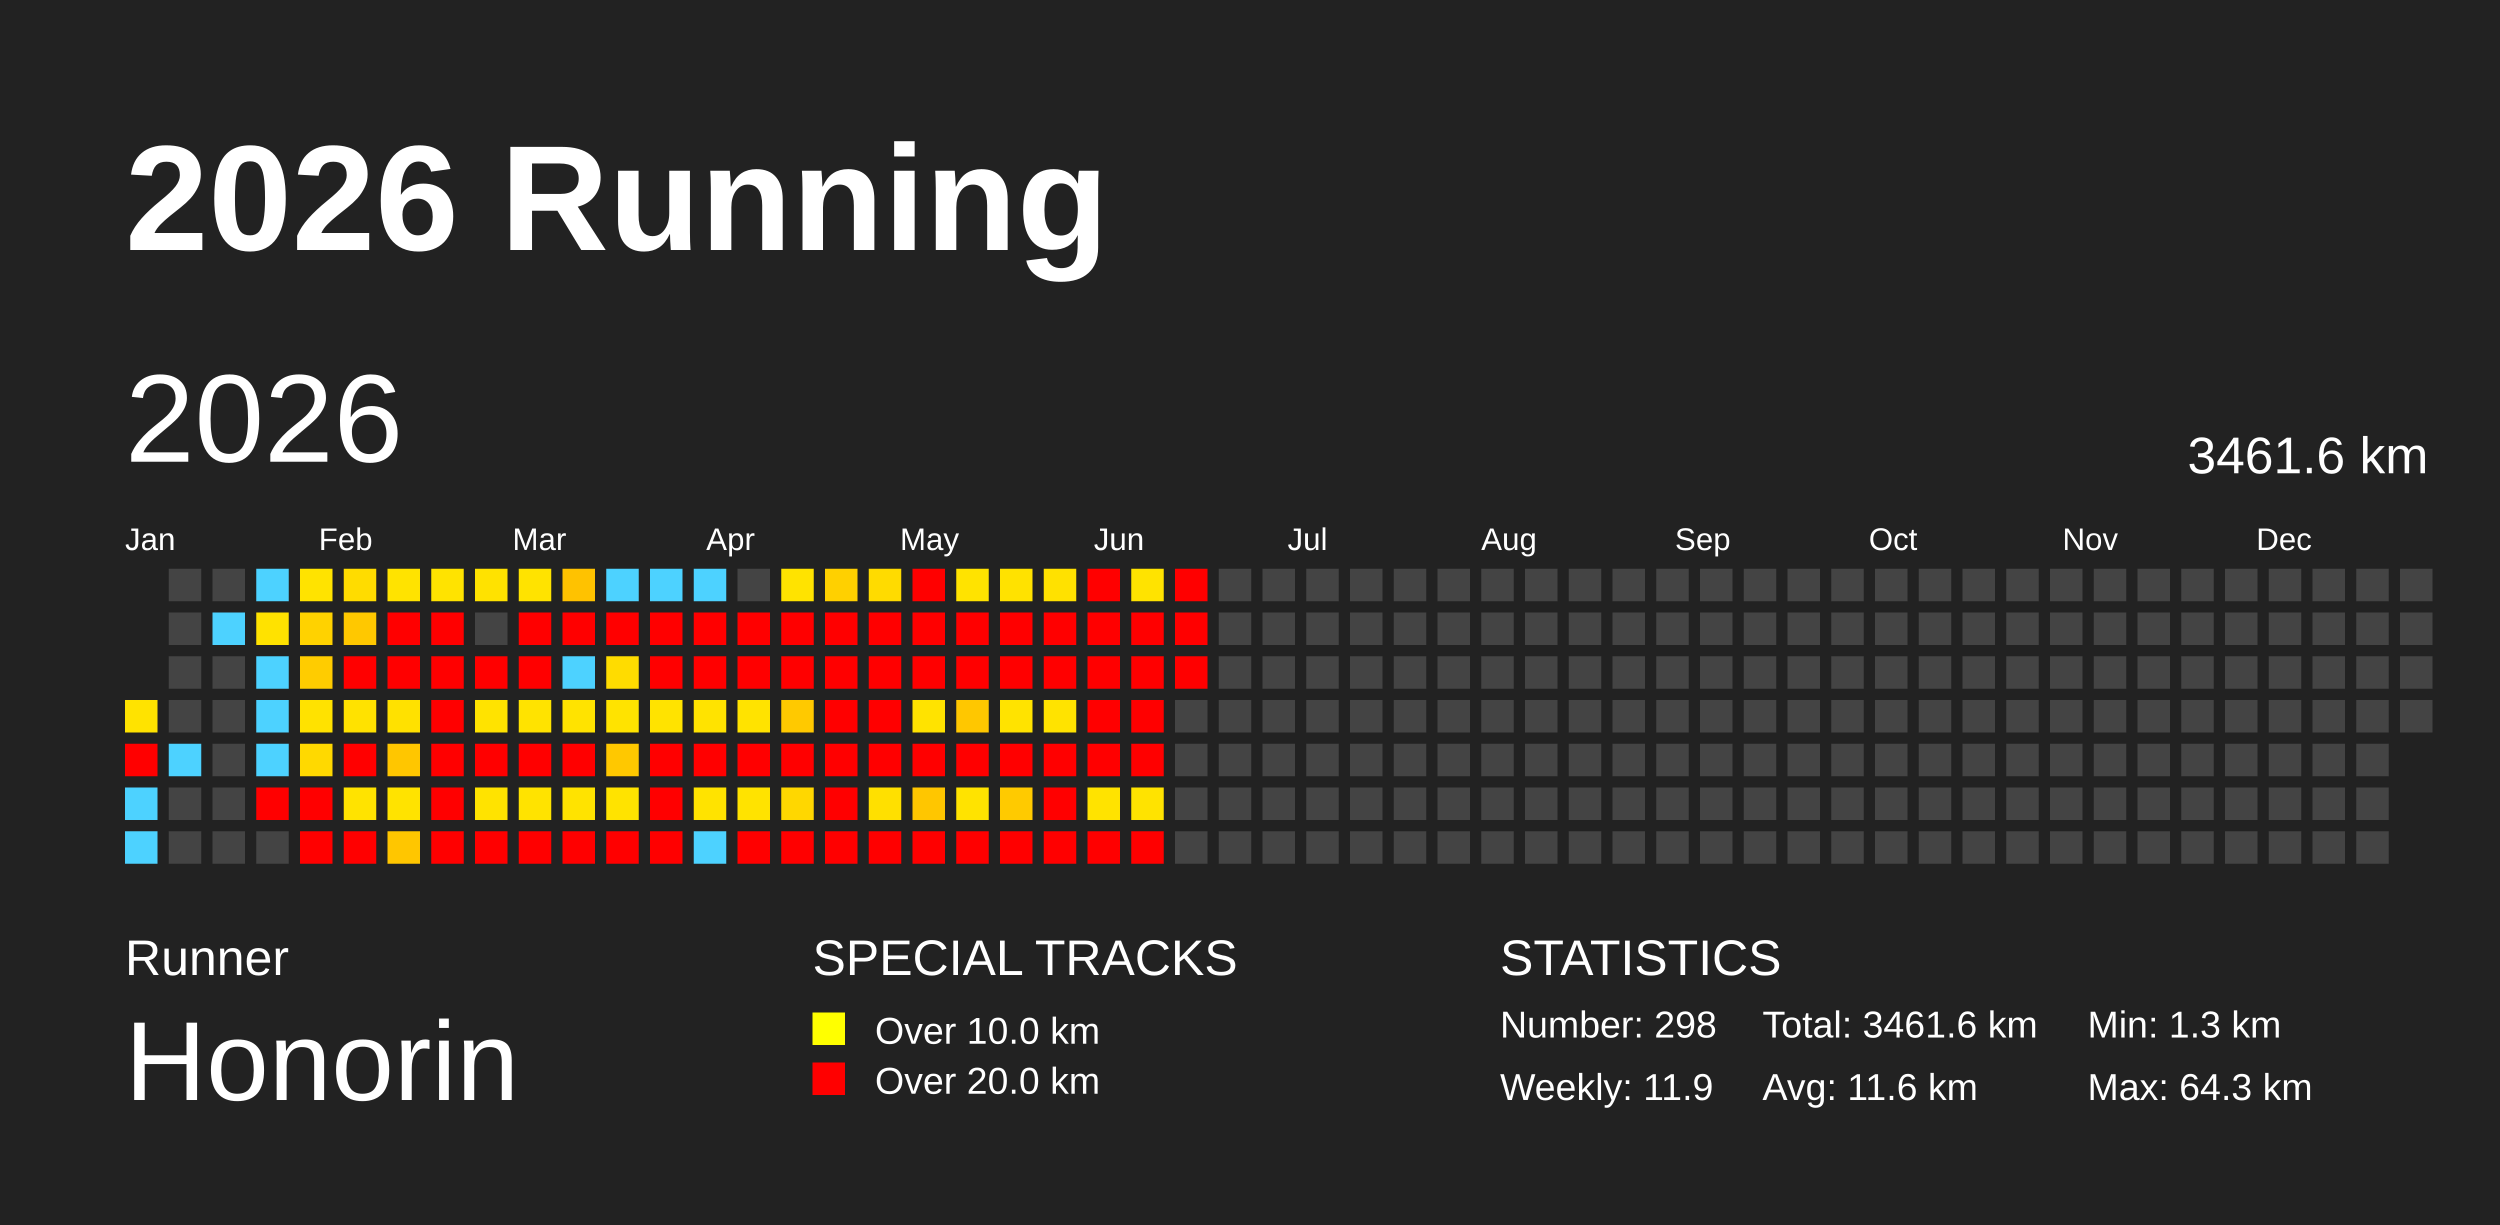
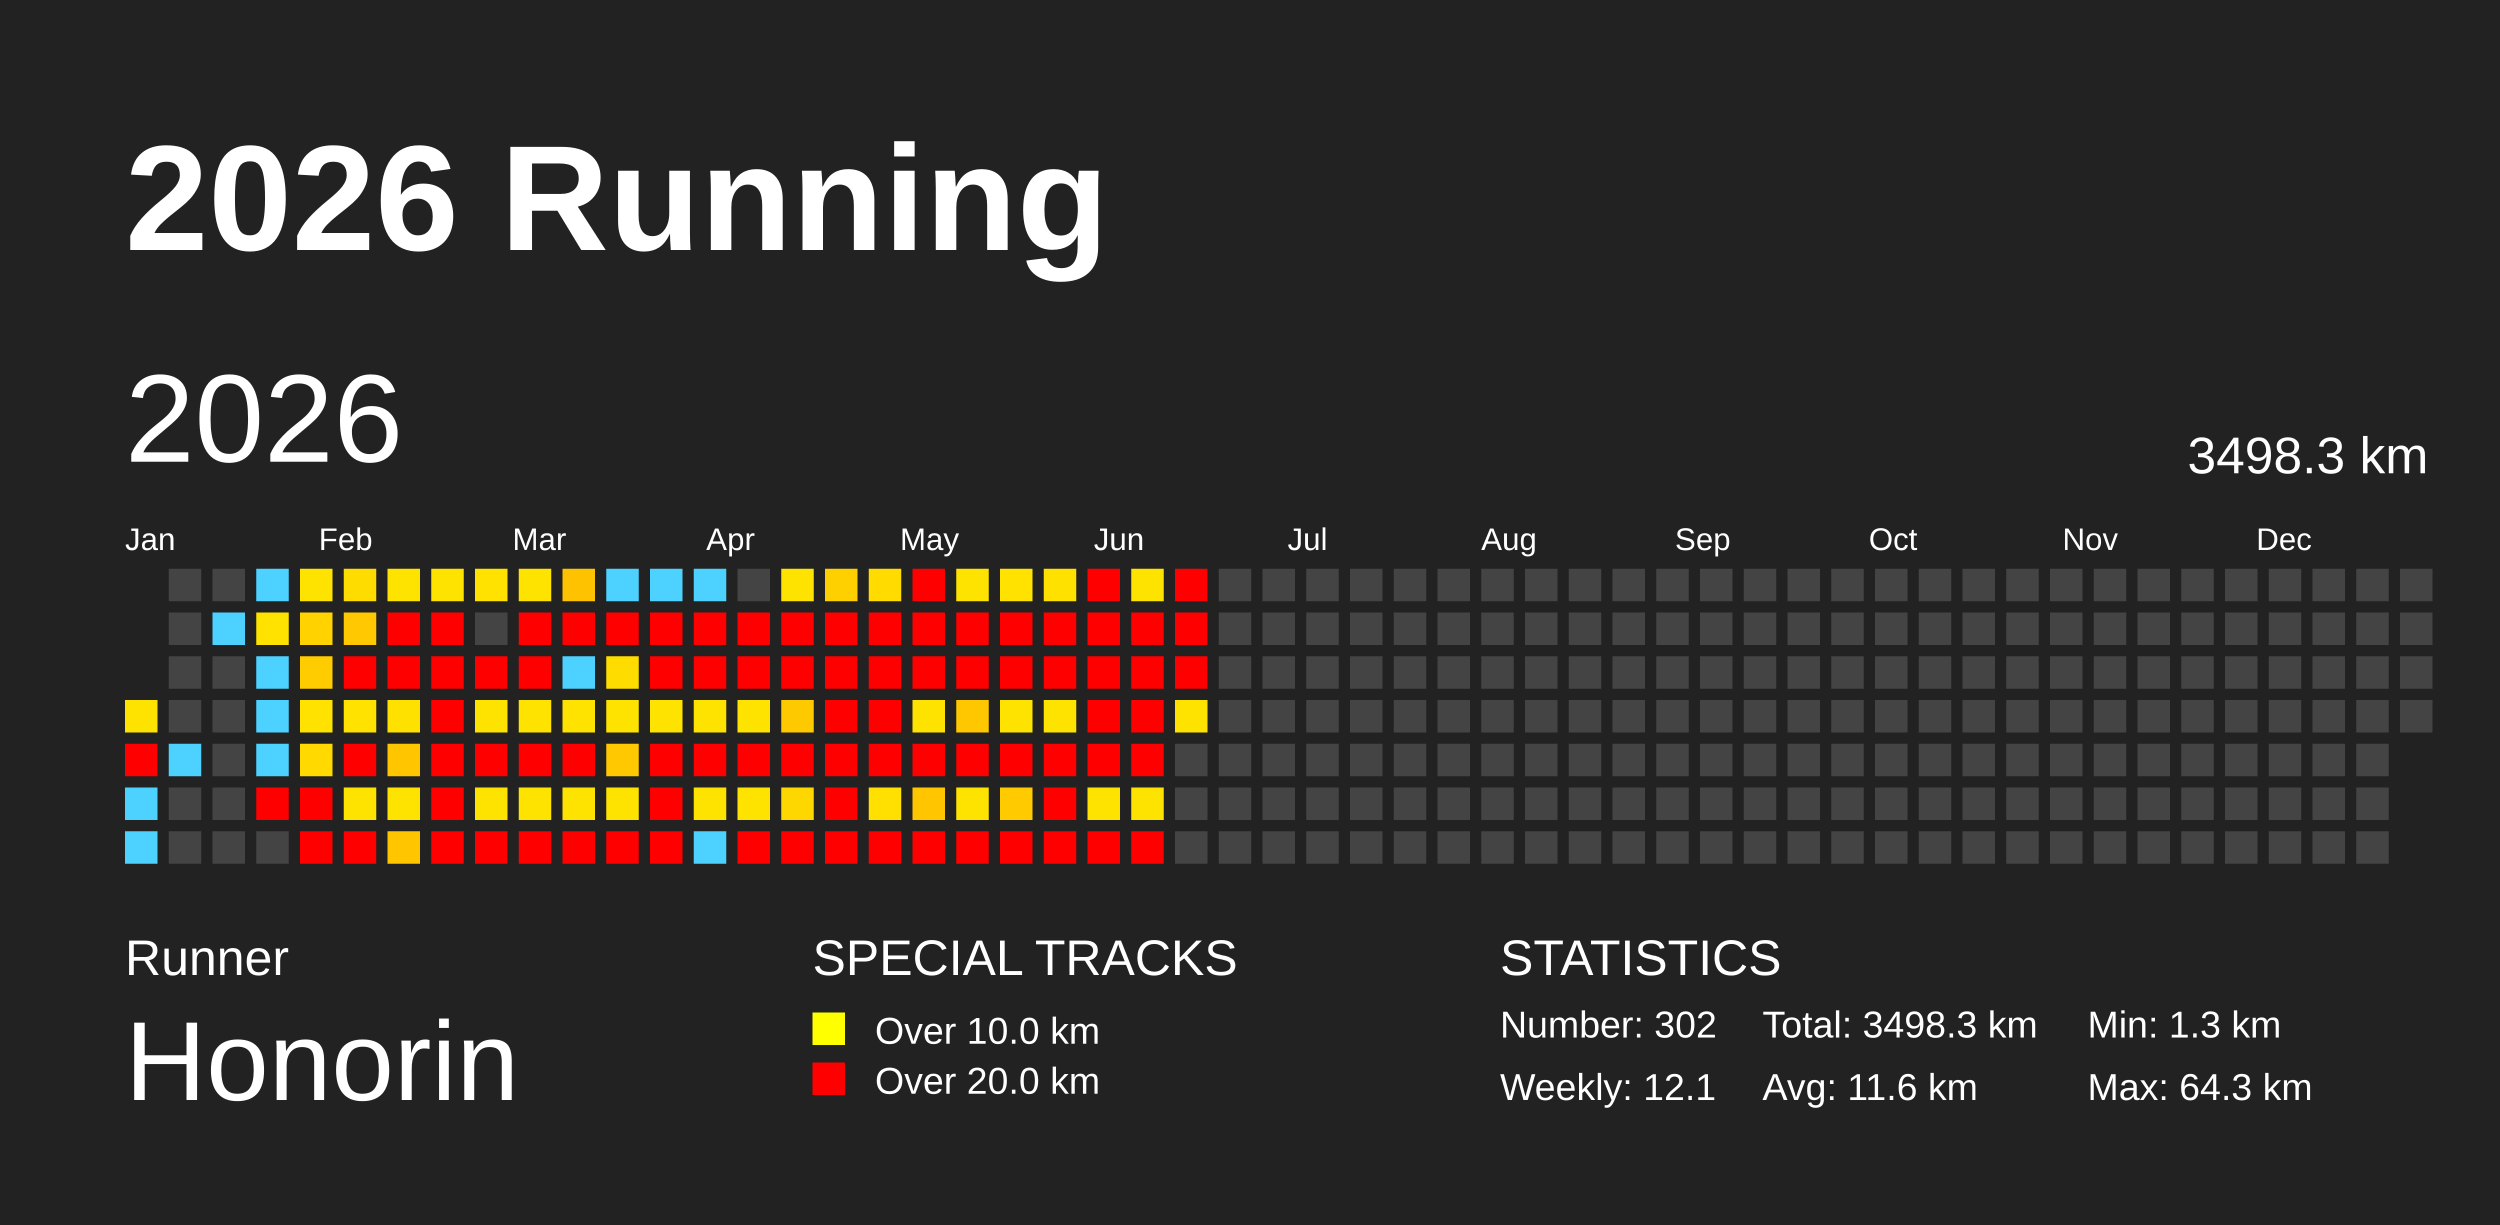
<svg xmlns="http://www.w3.org/2000/svg" baseProfile="full" height="98mm" version="1.1" viewBox="0,0,200,98" width="200mm">
  <defs />
  <rect fill="#222222" height="98" width="200" x="0" y="0" />
  <text fill="#FFFFFF" style="font-size:12px; font-family:Arial; font-weight:bold;" x="10" y="20">2026 Running</text>
  <text fill="#FFFFFF" style="font-size:4px; font-family:Arial" x="10" y="78">Runner</text>
  <text fill="#FFFFFF" style="font-size:9px; font-family:Arial" x="10" y="88">Honorin</text>
  <text fill="#FFFFFF" style="font-size:4px; font-family:Arial" x="65" y="78">SPECIAL TRACKS</text>
  <rect fill="yellow" height="2.6" width="2.6" x="65" y="81" />
  <text fill="#FFFFFF" style="font-size:3px; font-family:Arial" x="70" y="83.5">Over 10.0 km</text>
  <rect fill="red" height="2.6" width="2.6" x="65" y="85" />
  <text fill="#FFFFFF" style="font-size:3px; font-family:Arial" x="70" y="87.5">Over 20.0 km</text>
  <text fill="#FFFFFF" style="font-size:4px; font-family:Arial" x="120" y="78">STATISTICS</text>
-   <text fill="#FFFFFF" style="font-size:3px; font-family:Arial" x="120" y="83">Number: 298</text>
-   <text fill="#FFFFFF" style="font-size:3px; font-family:Arial" x="120" y="88">Weekly: 11.9</text>
-   <text fill="#FFFFFF" style="font-size:3px; font-family:Arial" x="141" y="83">Total: 3461.6 km</text>
+   <text fill="#FFFFFF" style="font-size:3px; font-family:Arial" x="120" y="83">Number: 302</text>
+   <text fill="#FFFFFF" style="font-size:3px; font-family:Arial" x="120" y="88">Weekly: 12.1</text>
+   <text fill="#FFFFFF" style="font-size:3px; font-family:Arial" x="141" y="83">Total: 3498.3 km</text>
  <text fill="#FFFFFF" style="font-size:3px; font-family:Arial" x="141" y="88">Avg: 11.6 km</text>
  <text fill="#FFFFFF" style="font-size:3px; font-family:Arial" x="167" y="83">Min: 1.3 km</text>
  <text fill="#FFFFFF" style="font-size:3px; font-family:Arial" x="167" y="88">Max: 64.3 km</text>
  <text dominant-baseline="hanging" fill="#FFFFFF" style="font-size:10.0px; font-family:Arial;" x="10" y="30">2026</text>
-   <text dominant-baseline="hanging" fill="#FFFFFF" style="font-size:4.125px; font-family:Arial;" x="175" y="35">3461.6 km</text>
+   <text dominant-baseline="hanging" fill="#FFFFFF" style="font-size:4.125px; font-family:Arial;" x="175" y="35">3498.3 km</text>
  <text fill="#FFFFFF" style="font-size:2.5px; font-family:Arial" x="10.0" y="44">Jan</text>
  <text fill="#FFFFFF" style="font-size:2.5px; font-family:Arial" x="25.5" y="44">Feb</text>
  <text fill="#FFFFFF" style="font-size:2.5px; font-family:Arial" x="41.0" y="44">Mar</text>
  <text fill="#FFFFFF" style="font-size:2.5px; font-family:Arial" x="56.5" y="44">Apr</text>
  <text fill="#FFFFFF" style="font-size:2.5px; font-family:Arial" x="72.0" y="44">May</text>
  <text fill="#FFFFFF" style="font-size:2.5px; font-family:Arial" x="87.5" y="44">Jun</text>
  <text fill="#FFFFFF" style="font-size:2.5px; font-family:Arial" x="103.0" y="44">Jul</text>
  <text fill="#FFFFFF" style="font-size:2.5px; font-family:Arial" x="118.5" y="44">Aug</text>
  <text fill="#FFFFFF" style="font-size:2.5px; font-family:Arial" x="134.0" y="44">Sep</text>
  <text fill="#FFFFFF" style="font-size:2.5px; font-family:Arial" x="149.5" y="44">Oct</text>
  <text fill="#FFFFFF" style="font-size:2.5px; font-family:Arial" x="165.0" y="44">Nov</text>
  <text fill="#FFFFFF" style="font-size:2.5px; font-family:Arial" x="180.5" y="44">Dec</text>
  <rect fill="#ffe300" height="2.6" width="2.6" x="10.0" y="56.0" />
  <rect fill="red" height="2.6" width="2.6" x="10.0" y="59.5" />
  <rect fill="#4dd2ff" height="2.6" width="2.6" x="10.0" y="63.0" />
  <rect fill="#4dd2ff" height="2.6" width="2.6" x="10.0" y="66.5" />
  <rect fill="#444444" height="2.6" width="2.6" x="13.5" y="45.5" />
  <rect fill="#444444" height="2.6" width="2.6" x="13.5" y="49.0" />
  <rect fill="#444444" height="2.6" width="2.6" x="13.5" y="52.5" />
  <rect fill="#444444" height="2.6" width="2.6" x="13.5" y="56.0" />
  <rect fill="#4dd2ff" height="2.6" width="2.6" x="13.5" y="59.5" />
  <rect fill="#444444" height="2.6" width="2.6" x="13.5" y="63.0" />
  <rect fill="#444444" height="2.6" width="2.6" x="13.5" y="66.5" />
  <rect fill="#444444" height="2.6" width="2.6" x="17.0" y="45.5" />
  <rect fill="#4dd2ff" height="2.6" width="2.6" x="17.0" y="49.0" />
  <rect fill="#444444" height="2.6" width="2.6" x="17.0" y="52.5" />
  <rect fill="#444444" height="2.6" width="2.6" x="17.0" y="56.0" />
  <rect fill="#444444" height="2.6" width="2.6" x="17.0" y="59.5" />
  <rect fill="#444444" height="2.6" width="2.6" x="17.0" y="63.0" />
  <rect fill="#444444" height="2.6" width="2.6" x="17.0" y="66.5" />
  <rect fill="#4dd2ff" height="2.6" width="2.6" x="20.5" y="45.5" />
  <rect fill="#ffe200" height="2.6" width="2.6" x="20.5" y="49.0" />
  <rect fill="#4dd2ff" height="2.6" width="2.6" x="20.5" y="52.5" />
  <rect fill="#4dd2ff" height="2.6" width="2.6" x="20.5" y="56.0" />
  <rect fill="#4dd2ff" height="2.6" width="2.6" x="20.5" y="59.5" />
  <rect fill="red" height="2.6" width="2.6" x="20.5" y="63.0" />
  <rect fill="#444444" height="2.6" width="2.6" x="20.5" y="66.5" />
  <rect fill="#ffe300" height="2.6" width="2.6" x="24.0" y="45.5" />
  <rect fill="#ffd200" height="2.6" width="2.6" x="24.0" y="49.0" />
  <rect fill="#ffcc00" height="2.6" width="2.6" x="24.0" y="52.5" />
  <rect fill="#ffe200" height="2.6" width="2.6" x="24.0" y="56.0" />
  <rect fill="#ffd900" height="2.6" width="2.6" x="24.0" y="59.5" />
  <rect fill="red" height="2.6" width="2.6" x="24.0" y="63.0" />
  <rect fill="red" height="2.6" width="2.6" x="24.0" y="66.5" />
  <rect fill="#ffdc00" height="2.6" width="2.6" x="27.5" y="45.5" />
  <rect fill="#ffc800" height="2.6" width="2.6" x="27.5" y="49.0" />
  <rect fill="red" height="2.6" width="2.6" x="27.5" y="52.5" />
  <rect fill="#ffe200" height="2.6" width="2.6" x="27.5" y="56.0" />
  <rect fill="red" height="2.6" width="2.6" x="27.5" y="59.5" />
  <rect fill="#ffe300" height="2.6" width="2.6" x="27.5" y="63.0" />
  <rect fill="red" height="2.6" width="2.6" x="27.5" y="66.5" />
  <rect fill="#ffe300" height="2.6" width="2.6" x="31.0" y="45.5" />
  <rect fill="red" height="2.6" width="2.6" x="31.0" y="49.0" />
  <rect fill="red" height="2.6" width="2.6" x="31.0" y="52.5" />
  <rect fill="#ffe100" height="2.6" width="2.6" x="31.0" y="56.0" />
  <rect fill="#ffc600" height="2.6" width="2.6" x="31.0" y="59.5" />
  <rect fill="#ffe300" height="2.6" width="2.6" x="31.0" y="63.0" />
  <rect fill="#ffc600" height="2.6" width="2.6" x="31.0" y="66.5" />
  <rect fill="#ffe300" height="2.6" width="2.6" x="34.5" y="45.5" />
  <rect fill="red" height="2.6" width="2.6" x="34.5" y="49.0" />
  <rect fill="red" height="2.6" width="2.6" x="34.5" y="52.5" />
  <rect fill="red" height="2.6" width="2.6" x="34.5" y="56.0" />
  <rect fill="red" height="2.6" width="2.6" x="34.5" y="59.5" />
  <rect fill="red" height="2.6" width="2.6" x="34.5" y="63.0" />
  <rect fill="red" height="2.6" width="2.6" x="34.5" y="66.5" />
  <rect fill="#ffe200" height="2.6" width="2.6" x="38.0" y="45.5" />
  <rect fill="#444444" height="2.6" width="2.6" x="38.0" y="49.0" />
  <rect fill="red" height="2.6" width="2.6" x="38.0" y="52.5" />
  <rect fill="#ffe300" height="2.6" width="2.6" x="38.0" y="56.0" />
  <rect fill="red" height="2.6" width="2.6" x="38.0" y="59.5" />
  <rect fill="#ffe300" height="2.6" width="2.6" x="38.0" y="63.0" />
  <rect fill="red" height="2.6" width="2.6" x="38.0" y="66.5" />
  <rect fill="#ffe300" height="2.6" width="2.6" x="41.5" y="45.5" />
  <rect fill="red" height="2.6" width="2.6" x="41.5" y="49.0" />
  <rect fill="red" height="2.6" width="2.6" x="41.5" y="52.5" />
  <rect fill="#ffe300" height="2.6" width="2.6" x="41.5" y="56.0" />
  <rect fill="red" height="2.6" width="2.6" x="41.5" y="59.5" />
  <rect fill="#ffe300" height="2.6" width="2.6" x="41.5" y="63.0" />
  <rect fill="red" height="2.6" width="2.6" x="41.5" y="66.5" />
  <rect fill="#ffc200" height="2.6" width="2.6" x="45.0" y="45.5" />
  <rect fill="red" height="2.6" width="2.6" x="45.0" y="49.0" />
  <rect fill="#4dd2ff" height="2.6" width="2.6" x="45.0" y="52.5" />
  <rect fill="#ffe300" height="2.6" width="2.6" x="45.0" y="56.0" />
  <rect fill="red" height="2.6" width="2.6" x="45.0" y="59.5" />
  <rect fill="#ffe300" height="2.6" width="2.6" x="45.0" y="63.0" />
  <rect fill="red" height="2.6" width="2.6" x="45.0" y="66.5" />
  <rect fill="#4dd2ff" height="2.6" width="2.6" x="48.5" y="45.5" />
  <rect fill="red" height="2.6" width="2.6" x="48.5" y="49.0" />
  <rect fill="#ffdc00" height="2.6" width="2.6" x="48.5" y="52.5" />
  <rect fill="#ffe300" height="2.6" width="2.6" x="48.5" y="56.0" />
  <rect fill="#ffc800" height="2.6" width="2.6" x="48.5" y="59.5" />
  <rect fill="#ffe300" height="2.6" width="2.6" x="48.5" y="63.0" />
  <rect fill="red" height="2.6" width="2.6" x="48.5" y="66.5" />
  <rect fill="#4dd2ff" height="2.6" width="2.6" x="52.0" y="45.5" />
  <rect fill="red" height="2.6" width="2.6" x="52.0" y="49.0" />
  <rect fill="red" height="2.6" width="2.6" x="52.0" y="52.5" />
  <rect fill="#ffe300" height="2.6" width="2.6" x="52.0" y="56.0" />
  <rect fill="red" height="2.6" width="2.6" x="52.0" y="59.5" />
  <rect fill="red" height="2.6" width="2.6" x="52.0" y="63.0" />
  <rect fill="red" height="2.6" width="2.6" x="52.0" y="66.5" />
  <rect fill="#4dd2ff" height="2.6" width="2.6" x="55.5" y="45.5" />
  <rect fill="red" height="2.6" width="2.6" x="55.5" y="49.0" />
  <rect fill="red" height="2.6" width="2.6" x="55.5" y="52.5" />
  <rect fill="#ffe300" height="2.6" width="2.6" x="55.5" y="56.0" />
  <rect fill="red" height="2.6" width="2.6" x="55.5" y="59.5" />
  <rect fill="#ffe300" height="2.6" width="2.6" x="55.5" y="63.0" />
  <rect fill="#4dd2ff" height="2.6" width="2.6" x="55.5" y="66.5" />
  <rect fill="#444444" height="2.6" width="2.6" x="59.0" y="45.5" />
  <rect fill="red" height="2.6" width="2.6" x="59.0" y="49.0" />
  <rect fill="red" height="2.6" width="2.6" x="59.0" y="52.5" />
  <rect fill="#ffe300" height="2.6" width="2.6" x="59.0" y="56.0" />
  <rect fill="red" height="2.6" width="2.6" x="59.0" y="59.5" />
  <rect fill="#ffe300" height="2.6" width="2.6" x="59.0" y="63.0" />
  <rect fill="red" height="2.6" width="2.6" x="59.0" y="66.5" />
  <rect fill="#ffe300" height="2.6" width="2.6" x="62.5" y="45.5" />
  <rect fill="red" height="2.6" width="2.6" x="62.5" y="49.0" />
  <rect fill="red" height="2.6" width="2.6" x="62.5" y="52.5" />
  <rect fill="#ffc900" height="2.6" width="2.6" x="62.5" y="56.0" />
  <rect fill="red" height="2.6" width="2.6" x="62.5" y="59.5" />
  <rect fill="#ffd700" height="2.6" width="2.6" x="62.5" y="63.0" />
  <rect fill="red" height="2.6" width="2.6" x="62.5" y="66.5" />
  <rect fill="#ffd000" height="2.6" width="2.6" x="66.0" y="45.5" />
  <rect fill="red" height="2.6" width="2.6" x="66.0" y="49.0" />
  <rect fill="red" height="2.6" width="2.6" x="66.0" y="52.5" />
  <rect fill="red" height="2.6" width="2.6" x="66.0" y="56.0" />
  <rect fill="red" height="2.6" width="2.6" x="66.0" y="59.5" />
  <rect fill="red" height="2.6" width="2.6" x="66.0" y="63.0" />
  <rect fill="red" height="2.6" width="2.6" x="66.0" y="66.5" />
  <rect fill="#ffdb00" height="2.6" width="2.6" x="69.5" y="45.5" />
  <rect fill="red" height="2.6" width="2.6" x="69.5" y="49.0" />
  <rect fill="red" height="2.6" width="2.6" x="69.5" y="52.5" />
  <rect fill="red" height="2.6" width="2.6" x="69.5" y="56.0" />
  <rect fill="red" height="2.6" width="2.6" x="69.5" y="59.5" />
  <rect fill="#ffe000" height="2.6" width="2.6" x="69.5" y="63.0" />
  <rect fill="red" height="2.6" width="2.6" x="69.5" y="66.5" />
  <rect fill="red" height="2.6" width="2.6" x="73.0" y="45.5" />
  <rect fill="red" height="2.6" width="2.6" x="73.0" y="49.0" />
  <rect fill="red" height="2.6" width="2.6" x="73.0" y="52.5" />
  <rect fill="#ffe300" height="2.6" width="2.6" x="73.0" y="56.0" />
  <rect fill="red" height="2.6" width="2.6" x="73.0" y="59.5" />
  <rect fill="#ffc600" height="2.6" width="2.6" x="73.0" y="63.0" />
  <rect fill="red" height="2.6" width="2.6" x="73.0" y="66.5" />
  <rect fill="#ffe300" height="2.6" width="2.6" x="76.5" y="45.5" />
  <rect fill="red" height="2.6" width="2.6" x="76.5" y="49.0" />
  <rect fill="red" height="2.6" width="2.6" x="76.5" y="52.5" />
  <rect fill="#ffc700" height="2.6" width="2.6" x="76.5" y="56.0" />
  <rect fill="red" height="2.6" width="2.6" x="76.5" y="59.5" />
  <rect fill="#ffe300" height="2.6" width="2.6" x="76.5" y="63.0" />
  <rect fill="red" height="2.6" width="2.6" x="76.5" y="66.5" />
  <rect fill="#ffe200" height="2.6" width="2.6" x="80.0" y="45.5" />
  <rect fill="red" height="2.6" width="2.6" x="80.0" y="49.0" />
  <rect fill="red" height="2.6" width="2.6" x="80.0" y="52.5" />
  <rect fill="#ffe300" height="2.6" width="2.6" x="80.0" y="56.0" />
  <rect fill="red" height="2.6" width="2.6" x="80.0" y="59.5" />
  <rect fill="#ffca00" height="2.6" width="2.6" x="80.0" y="63.0" />
  <rect fill="red" height="2.6" width="2.6" x="80.0" y="66.5" />
  <rect fill="#ffe100" height="2.6" width="2.6" x="83.5" y="45.5" />
  <rect fill="red" height="2.6" width="2.6" x="83.5" y="49.0" />
  <rect fill="red" height="2.6" width="2.6" x="83.5" y="52.5" />
  <rect fill="#ffe300" height="2.6" width="2.6" x="83.5" y="56.0" />
  <rect fill="red" height="2.6" width="2.6" x="83.5" y="59.5" />
  <rect fill="red" height="2.6" width="2.6" x="83.5" y="63.0" />
  <rect fill="red" height="2.6" width="2.6" x="83.5" y="66.5" />
  <rect fill="red" height="2.6" width="2.6" x="87.0" y="45.5" />
  <rect fill="red" height="2.6" width="2.6" x="87.0" y="49.0" />
  <rect fill="red" height="2.6" width="2.6" x="87.0" y="52.5" />
  <rect fill="red" height="2.6" width="2.6" x="87.0" y="56.0" />
  <rect fill="red" height="2.6" width="2.6" x="87.0" y="59.5" />
  <rect fill="#ffe300" height="2.6" width="2.6" x="87.0" y="63.0" />
  <rect fill="red" height="2.6" width="2.6" x="87.0" y="66.5" />
  <rect fill="#ffe300" height="2.6" width="2.6" x="90.5" y="45.5" />
  <rect fill="red" height="2.6" width="2.6" x="90.5" y="49.0" />
  <rect fill="red" height="2.6" width="2.6" x="90.5" y="52.5" />
  <rect fill="red" height="2.6" width="2.6" x="90.5" y="56.0" />
  <rect fill="red" height="2.6" width="2.6" x="90.5" y="59.5" />
  <rect fill="#ffe300" height="2.6" width="2.6" x="90.5" y="63.0" />
  <rect fill="red" height="2.6" width="2.6" x="90.5" y="66.5" />
  <rect fill="red" height="2.6" width="2.6" x="94.0" y="45.5" />
  <rect fill="red" height="2.6" width="2.6" x="94.0" y="49.0" />
  <rect fill="red" height="2.6" width="2.6" x="94.0" y="52.5" />
-   <rect fill="#444444" height="2.6" width="2.6" x="94.0" y="56.0" />
+   <rect fill="#ffe300" height="2.6" width="2.6" x="94.0" y="56.0" />
  <rect fill="#444444" height="2.6" width="2.6" x="94.0" y="59.5" />
  <rect fill="#444444" height="2.6" width="2.6" x="94.0" y="63.0" />
  <rect fill="#444444" height="2.6" width="2.6" x="94.0" y="66.5" />
  <rect fill="#444444" height="2.6" width="2.6" x="97.5" y="45.5" />
  <rect fill="#444444" height="2.6" width="2.6" x="97.5" y="49.0" />
  <rect fill="#444444" height="2.6" width="2.6" x="97.5" y="52.5" />
  <rect fill="#444444" height="2.6" width="2.6" x="97.5" y="56.0" />
  <rect fill="#444444" height="2.6" width="2.6" x="97.5" y="59.5" />
  <rect fill="#444444" height="2.6" width="2.6" x="97.5" y="63.0" />
  <rect fill="#444444" height="2.6" width="2.6" x="97.5" y="66.5" />
  <rect fill="#444444" height="2.6" width="2.6" x="101.0" y="45.5" />
  <rect fill="#444444" height="2.6" width="2.6" x="101.0" y="49.0" />
  <rect fill="#444444" height="2.6" width="2.6" x="101.0" y="52.5" />
  <rect fill="#444444" height="2.6" width="2.6" x="101.0" y="56.0" />
  <rect fill="#444444" height="2.6" width="2.6" x="101.0" y="59.5" />
  <rect fill="#444444" height="2.6" width="2.6" x="101.0" y="63.0" />
  <rect fill="#444444" height="2.6" width="2.6" x="101.0" y="66.5" />
  <rect fill="#444444" height="2.6" width="2.6" x="104.5" y="45.5" />
  <rect fill="#444444" height="2.6" width="2.6" x="104.5" y="49.0" />
  <rect fill="#444444" height="2.6" width="2.6" x="104.5" y="52.5" />
  <rect fill="#444444" height="2.6" width="2.6" x="104.5" y="56.0" />
  <rect fill="#444444" height="2.6" width="2.6" x="104.5" y="59.5" />
  <rect fill="#444444" height="2.6" width="2.6" x="104.5" y="63.0" />
  <rect fill="#444444" height="2.6" width="2.6" x="104.5" y="66.5" />
  <rect fill="#444444" height="2.6" width="2.6" x="108.0" y="45.5" />
  <rect fill="#444444" height="2.6" width="2.6" x="108.0" y="49.0" />
  <rect fill="#444444" height="2.6" width="2.6" x="108.0" y="52.5" />
  <rect fill="#444444" height="2.6" width="2.6" x="108.0" y="56.0" />
  <rect fill="#444444" height="2.6" width="2.6" x="108.0" y="59.5" />
  <rect fill="#444444" height="2.6" width="2.6" x="108.0" y="63.0" />
  <rect fill="#444444" height="2.6" width="2.6" x="108.0" y="66.5" />
  <rect fill="#444444" height="2.6" width="2.6" x="111.5" y="45.5" />
  <rect fill="#444444" height="2.6" width="2.6" x="111.5" y="49.0" />
  <rect fill="#444444" height="2.6" width="2.6" x="111.5" y="52.5" />
  <rect fill="#444444" height="2.6" width="2.6" x="111.5" y="56.0" />
  <rect fill="#444444" height="2.6" width="2.6" x="111.5" y="59.5" />
  <rect fill="#444444" height="2.6" width="2.6" x="111.5" y="63.0" />
  <rect fill="#444444" height="2.6" width="2.6" x="111.5" y="66.5" />
  <rect fill="#444444" height="2.6" width="2.6" x="115.0" y="45.5" />
  <rect fill="#444444" height="2.6" width="2.6" x="115.0" y="49.0" />
  <rect fill="#444444" height="2.6" width="2.6" x="115.0" y="52.5" />
  <rect fill="#444444" height="2.6" width="2.6" x="115.0" y="56.0" />
  <rect fill="#444444" height="2.6" width="2.6" x="115.0" y="59.5" />
  <rect fill="#444444" height="2.6" width="2.6" x="115.0" y="63.0" />
  <rect fill="#444444" height="2.6" width="2.6" x="115.0" y="66.5" />
  <rect fill="#444444" height="2.6" width="2.6" x="118.5" y="45.5" />
  <rect fill="#444444" height="2.6" width="2.6" x="118.5" y="49.0" />
  <rect fill="#444444" height="2.6" width="2.6" x="118.5" y="52.5" />
  <rect fill="#444444" height="2.6" width="2.6" x="118.5" y="56.0" />
  <rect fill="#444444" height="2.6" width="2.6" x="118.5" y="59.5" />
  <rect fill="#444444" height="2.6" width="2.6" x="118.5" y="63.0" />
  <rect fill="#444444" height="2.6" width="2.6" x="118.5" y="66.5" />
  <rect fill="#444444" height="2.6" width="2.6" x="122.0" y="45.5" />
  <rect fill="#444444" height="2.6" width="2.6" x="122.0" y="49.0" />
  <rect fill="#444444" height="2.6" width="2.6" x="122.0" y="52.5" />
  <rect fill="#444444" height="2.6" width="2.6" x="122.0" y="56.0" />
  <rect fill="#444444" height="2.6" width="2.6" x="122.0" y="59.5" />
  <rect fill="#444444" height="2.6" width="2.6" x="122.0" y="63.0" />
  <rect fill="#444444" height="2.6" width="2.6" x="122.0" y="66.5" />
  <rect fill="#444444" height="2.6" width="2.6" x="125.5" y="45.5" />
  <rect fill="#444444" height="2.6" width="2.6" x="125.5" y="49.0" />
  <rect fill="#444444" height="2.6" width="2.6" x="125.5" y="52.5" />
  <rect fill="#444444" height="2.6" width="2.6" x="125.5" y="56.0" />
  <rect fill="#444444" height="2.6" width="2.6" x="125.5" y="59.5" />
  <rect fill="#444444" height="2.6" width="2.6" x="125.5" y="63.0" />
  <rect fill="#444444" height="2.6" width="2.6" x="125.5" y="66.5" />
  <rect fill="#444444" height="2.6" width="2.6" x="129.0" y="45.5" />
  <rect fill="#444444" height="2.6" width="2.6" x="129.0" y="49.0" />
  <rect fill="#444444" height="2.6" width="2.6" x="129.0" y="52.5" />
  <rect fill="#444444" height="2.6" width="2.6" x="129.0" y="56.0" />
  <rect fill="#444444" height="2.6" width="2.6" x="129.0" y="59.5" />
  <rect fill="#444444" height="2.6" width="2.6" x="129.0" y="63.0" />
  <rect fill="#444444" height="2.6" width="2.6" x="129.0" y="66.5" />
  <rect fill="#444444" height="2.6" width="2.6" x="132.5" y="45.5" />
  <rect fill="#444444" height="2.6" width="2.6" x="132.5" y="49.0" />
  <rect fill="#444444" height="2.6" width="2.6" x="132.5" y="52.5" />
  <rect fill="#444444" height="2.6" width="2.6" x="132.5" y="56.0" />
  <rect fill="#444444" height="2.6" width="2.6" x="132.5" y="59.5" />
  <rect fill="#444444" height="2.6" width="2.6" x="132.5" y="63.0" />
  <rect fill="#444444" height="2.6" width="2.6" x="132.5" y="66.5" />
  <rect fill="#444444" height="2.6" width="2.6" x="136.0" y="45.5" />
  <rect fill="#444444" height="2.6" width="2.6" x="136.0" y="49.0" />
  <rect fill="#444444" height="2.6" width="2.6" x="136.0" y="52.5" />
  <rect fill="#444444" height="2.6" width="2.6" x="136.0" y="56.0" />
  <rect fill="#444444" height="2.6" width="2.6" x="136.0" y="59.5" />
  <rect fill="#444444" height="2.6" width="2.6" x="136.0" y="63.0" />
  <rect fill="#444444" height="2.6" width="2.6" x="136.0" y="66.5" />
  <rect fill="#444444" height="2.6" width="2.6" x="139.5" y="45.5" />
  <rect fill="#444444" height="2.6" width="2.6" x="139.5" y="49.0" />
  <rect fill="#444444" height="2.6" width="2.6" x="139.5" y="52.5" />
  <rect fill="#444444" height="2.6" width="2.6" x="139.5" y="56.0" />
  <rect fill="#444444" height="2.6" width="2.6" x="139.5" y="59.5" />
  <rect fill="#444444" height="2.6" width="2.6" x="139.5" y="63.0" />
  <rect fill="#444444" height="2.6" width="2.6" x="139.5" y="66.5" />
  <rect fill="#444444" height="2.6" width="2.6" x="143.0" y="45.5" />
  <rect fill="#444444" height="2.6" width="2.6" x="143.0" y="49.0" />
  <rect fill="#444444" height="2.6" width="2.6" x="143.0" y="52.5" />
  <rect fill="#444444" height="2.6" width="2.6" x="143.0" y="56.0" />
  <rect fill="#444444" height="2.6" width="2.6" x="143.0" y="59.5" />
  <rect fill="#444444" height="2.6" width="2.6" x="143.0" y="63.0" />
  <rect fill="#444444" height="2.6" width="2.6" x="143.0" y="66.5" />
  <rect fill="#444444" height="2.6" width="2.6" x="146.5" y="45.5" />
  <rect fill="#444444" height="2.6" width="2.6" x="146.5" y="49.0" />
  <rect fill="#444444" height="2.6" width="2.6" x="146.5" y="52.5" />
  <rect fill="#444444" height="2.6" width="2.6" x="146.5" y="56.0" />
  <rect fill="#444444" height="2.6" width="2.6" x="146.5" y="59.5" />
  <rect fill="#444444" height="2.6" width="2.6" x="146.5" y="63.0" />
  <rect fill="#444444" height="2.6" width="2.6" x="146.5" y="66.5" />
  <rect fill="#444444" height="2.6" width="2.6" x="150.0" y="45.5" />
  <rect fill="#444444" height="2.6" width="2.6" x="150.0" y="49.0" />
  <rect fill="#444444" height="2.6" width="2.6" x="150.0" y="52.5" />
  <rect fill="#444444" height="2.6" width="2.6" x="150.0" y="56.0" />
  <rect fill="#444444" height="2.6" width="2.6" x="150.0" y="59.5" />
  <rect fill="#444444" height="2.6" width="2.6" x="150.0" y="63.0" />
  <rect fill="#444444" height="2.6" width="2.6" x="150.0" y="66.5" />
  <rect fill="#444444" height="2.6" width="2.6" x="153.5" y="45.5" />
  <rect fill="#444444" height="2.6" width="2.6" x="153.5" y="49.0" />
  <rect fill="#444444" height="2.6" width="2.6" x="153.5" y="52.5" />
  <rect fill="#444444" height="2.6" width="2.6" x="153.5" y="56.0" />
  <rect fill="#444444" height="2.6" width="2.6" x="153.5" y="59.5" />
  <rect fill="#444444" height="2.6" width="2.6" x="153.5" y="63.0" />
  <rect fill="#444444" height="2.6" width="2.6" x="153.5" y="66.5" />
  <rect fill="#444444" height="2.6" width="2.6" x="157.0" y="45.5" />
  <rect fill="#444444" height="2.6" width="2.6" x="157.0" y="49.0" />
  <rect fill="#444444" height="2.6" width="2.6" x="157.0" y="52.5" />
  <rect fill="#444444" height="2.6" width="2.6" x="157.0" y="56.0" />
  <rect fill="#444444" height="2.6" width="2.6" x="157.0" y="59.5" />
  <rect fill="#444444" height="2.6" width="2.6" x="157.0" y="63.0" />
  <rect fill="#444444" height="2.6" width="2.6" x="157.0" y="66.5" />
  <rect fill="#444444" height="2.6" width="2.6" x="160.5" y="45.5" />
  <rect fill="#444444" height="2.6" width="2.6" x="160.5" y="49.0" />
  <rect fill="#444444" height="2.6" width="2.6" x="160.5" y="52.5" />
  <rect fill="#444444" height="2.6" width="2.6" x="160.5" y="56.0" />
  <rect fill="#444444" height="2.6" width="2.6" x="160.5" y="59.5" />
  <rect fill="#444444" height="2.6" width="2.6" x="160.5" y="63.0" />
  <rect fill="#444444" height="2.6" width="2.6" x="160.5" y="66.5" />
  <rect fill="#444444" height="2.6" width="2.6" x="164.0" y="45.5" />
  <rect fill="#444444" height="2.6" width="2.6" x="164.0" y="49.0" />
  <rect fill="#444444" height="2.6" width="2.6" x="164.0" y="52.5" />
  <rect fill="#444444" height="2.6" width="2.6" x="164.0" y="56.0" />
  <rect fill="#444444" height="2.6" width="2.6" x="164.0" y="59.5" />
  <rect fill="#444444" height="2.6" width="2.6" x="164.0" y="63.0" />
  <rect fill="#444444" height="2.6" width="2.6" x="164.0" y="66.5" />
  <rect fill="#444444" height="2.6" width="2.6" x="167.5" y="45.5" />
  <rect fill="#444444" height="2.6" width="2.6" x="167.5" y="49.0" />
  <rect fill="#444444" height="2.6" width="2.6" x="167.5" y="52.5" />
  <rect fill="#444444" height="2.6" width="2.6" x="167.5" y="56.0" />
  <rect fill="#444444" height="2.6" width="2.6" x="167.5" y="59.5" />
  <rect fill="#444444" height="2.6" width="2.6" x="167.5" y="63.0" />
  <rect fill="#444444" height="2.6" width="2.6" x="167.5" y="66.5" />
  <rect fill="#444444" height="2.6" width="2.6" x="171.0" y="45.5" />
  <rect fill="#444444" height="2.6" width="2.6" x="171.0" y="49.0" />
  <rect fill="#444444" height="2.6" width="2.6" x="171.0" y="52.5" />
  <rect fill="#444444" height="2.6" width="2.6" x="171.0" y="56.0" />
  <rect fill="#444444" height="2.6" width="2.6" x="171.0" y="59.5" />
  <rect fill="#444444" height="2.6" width="2.6" x="171.0" y="63.0" />
  <rect fill="#444444" height="2.6" width="2.6" x="171.0" y="66.5" />
  <rect fill="#444444" height="2.6" width="2.6" x="174.5" y="45.5" />
  <rect fill="#444444" height="2.6" width="2.6" x="174.5" y="49.0" />
  <rect fill="#444444" height="2.6" width="2.6" x="174.5" y="52.5" />
  <rect fill="#444444" height="2.6" width="2.6" x="174.5" y="56.0" />
  <rect fill="#444444" height="2.6" width="2.6" x="174.5" y="59.5" />
  <rect fill="#444444" height="2.6" width="2.6" x="174.5" y="63.0" />
  <rect fill="#444444" height="2.6" width="2.6" x="174.5" y="66.5" />
  <rect fill="#444444" height="2.6" width="2.6" x="178.0" y="45.5" />
  <rect fill="#444444" height="2.6" width="2.6" x="178.0" y="49.0" />
  <rect fill="#444444" height="2.6" width="2.6" x="178.0" y="52.5" />
  <rect fill="#444444" height="2.6" width="2.6" x="178.0" y="56.0" />
  <rect fill="#444444" height="2.6" width="2.6" x="178.0" y="59.5" />
  <rect fill="#444444" height="2.6" width="2.6" x="178.0" y="63.0" />
  <rect fill="#444444" height="2.6" width="2.6" x="178.0" y="66.5" />
  <rect fill="#444444" height="2.6" width="2.6" x="181.5" y="45.5" />
  <rect fill="#444444" height="2.6" width="2.6" x="181.5" y="49.0" />
  <rect fill="#444444" height="2.6" width="2.6" x="181.5" y="52.5" />
  <rect fill="#444444" height="2.6" width="2.6" x="181.5" y="56.0" />
  <rect fill="#444444" height="2.6" width="2.6" x="181.5" y="59.5" />
  <rect fill="#444444" height="2.6" width="2.6" x="181.5" y="63.0" />
  <rect fill="#444444" height="2.6" width="2.6" x="181.5" y="66.5" />
  <rect fill="#444444" height="2.6" width="2.6" x="185.0" y="45.5" />
  <rect fill="#444444" height="2.6" width="2.6" x="185.0" y="49.0" />
  <rect fill="#444444" height="2.6" width="2.6" x="185.0" y="52.5" />
  <rect fill="#444444" height="2.6" width="2.6" x="185.0" y="56.0" />
  <rect fill="#444444" height="2.6" width="2.6" x="185.0" y="59.5" />
  <rect fill="#444444" height="2.6" width="2.6" x="185.0" y="63.0" />
  <rect fill="#444444" height="2.6" width="2.6" x="185.0" y="66.5" />
  <rect fill="#444444" height="2.6" width="2.6" x="188.5" y="45.5" />
  <rect fill="#444444" height="2.6" width="2.6" x="188.5" y="49.0" />
  <rect fill="#444444" height="2.6" width="2.6" x="188.5" y="52.5" />
  <rect fill="#444444" height="2.6" width="2.6" x="188.5" y="56.0" />
  <rect fill="#444444" height="2.6" width="2.6" x="188.5" y="59.5" />
  <rect fill="#444444" height="2.6" width="2.6" x="188.5" y="63.0" />
  <rect fill="#444444" height="2.6" width="2.6" x="188.5" y="66.5" />
  <rect fill="#444444" height="2.6" width="2.6" x="192.0" y="45.5" />
  <rect fill="#444444" height="2.6" width="2.6" x="192.0" y="49.0" />
  <rect fill="#444444" height="2.6" width="2.6" x="192.0" y="52.5" />
  <rect fill="#444444" height="2.6" width="2.6" x="192.0" y="56.0" />
</svg>
